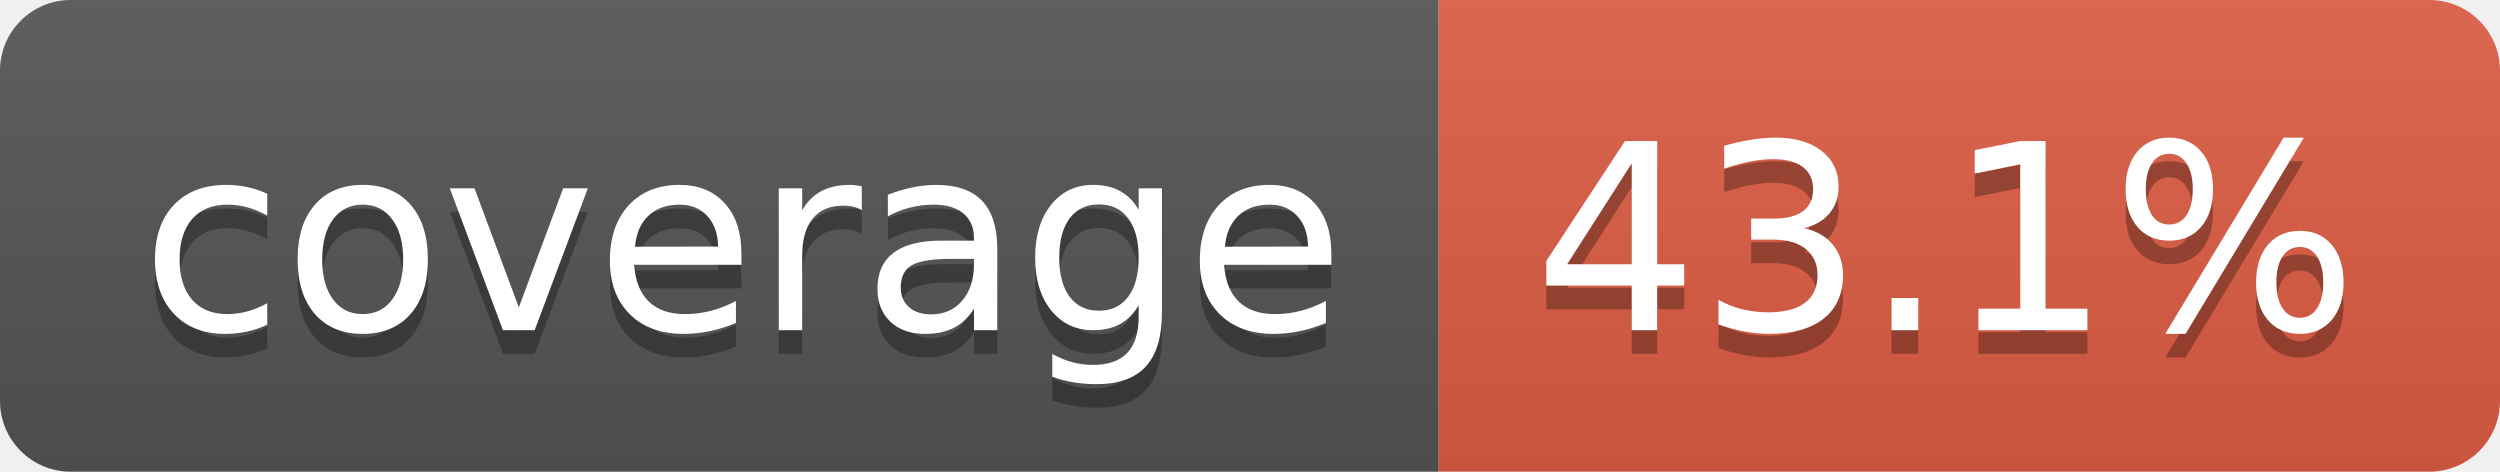
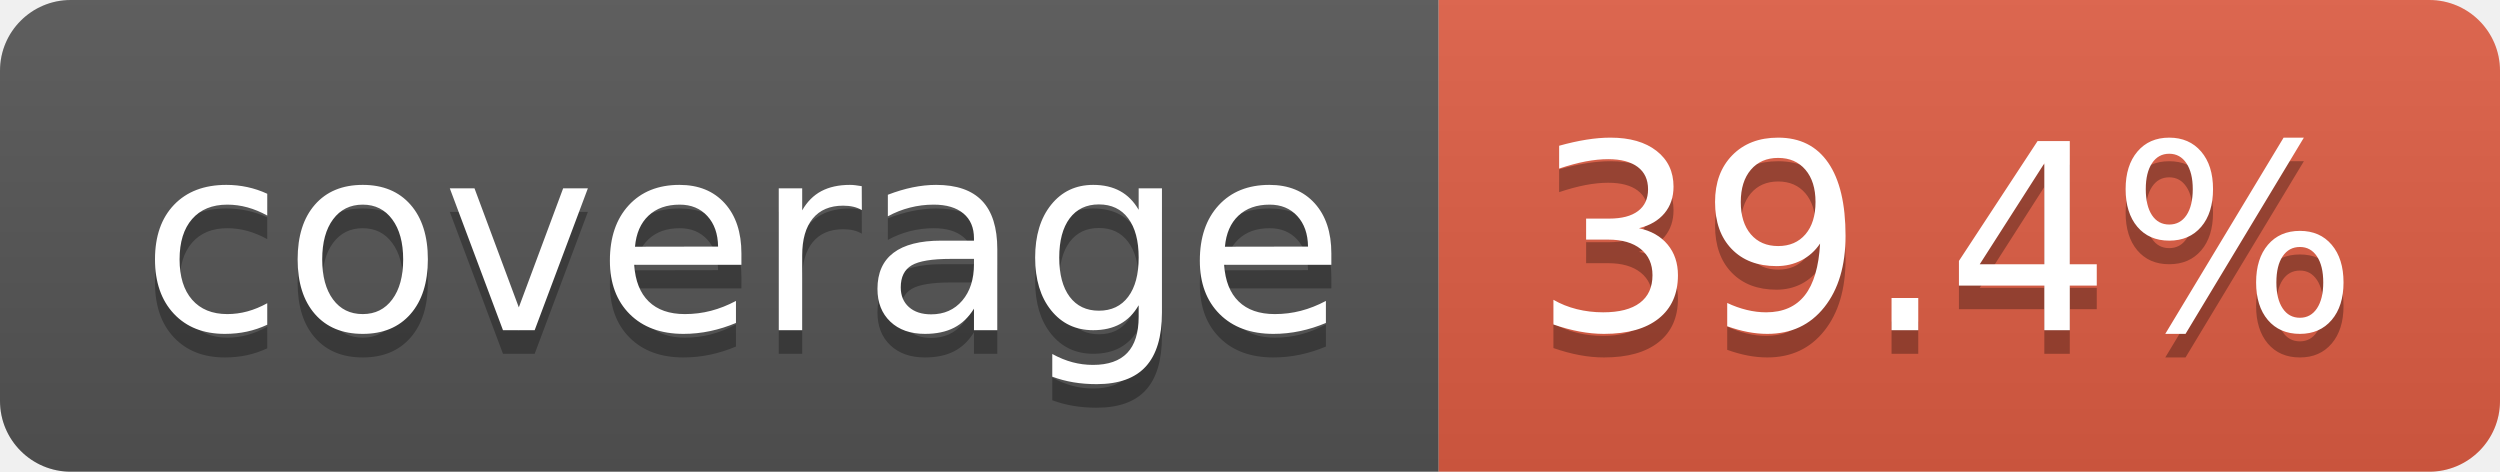
- <svg xmlns="http://www.w3.org/2000/svg" width="106" height="20" role="img" aria-label="coverage: 43.1%">
+ <svg xmlns="http://www.w3.org/2000/svg" width="106" height="20" role="img" aria-label="coverage: 39.4%">
  <linearGradient id="s" x2="0" y2="100%">
    <stop offset="0" stop-color="#bbb" stop-opacity=".1" />
    <stop offset="1" stop-opacity=".1" />
  </linearGradient>
  <clipPath id="r">
    <rect width="106" height="20" rx="3" fill="#fff" />
  </clipPath>
  <g clip-path="url(#r)">
    <rect width="61" height="20" fill="#555" />
    <rect x="61" width="45" height="20" fill="#e05d44" />
    <rect width="106" height="20" fill="url(#s)" />
  </g>
  <g fill="#fff" text-anchor="middle" font-family="Verdana,Geneva,DejaVu Sans,sans-serif" text-rendering="geometricPrecision" font-size="110">
    <text aria-hidden="true" x="315" y="150" fill="#010101" fill-opacity=".3" transform="scale(.1)" textLength="510">coverage</text>
    <text x="315" y="140" transform="scale(.1)" fill="#fff" textLength="510">coverage</text>
-     <text aria-hidden="true" x="825" y="150" fill="#010101" fill-opacity=".3" transform="scale(.1)" textLength="350">43.1%</text>
-     <text x="825" y="140" transform="scale(.1)" fill="#fff" textLength="350">43.1%</text>
+     <text aria-hidden="true" x="825" y="150" fill="#010101" fill-opacity=".3" transform="scale(.1)" textLength="350">39.4%</text>
+     <text x="825" y="140" transform="scale(.1)" fill="#fff" textLength="350">39.4%</text>
  </g>
</svg>
